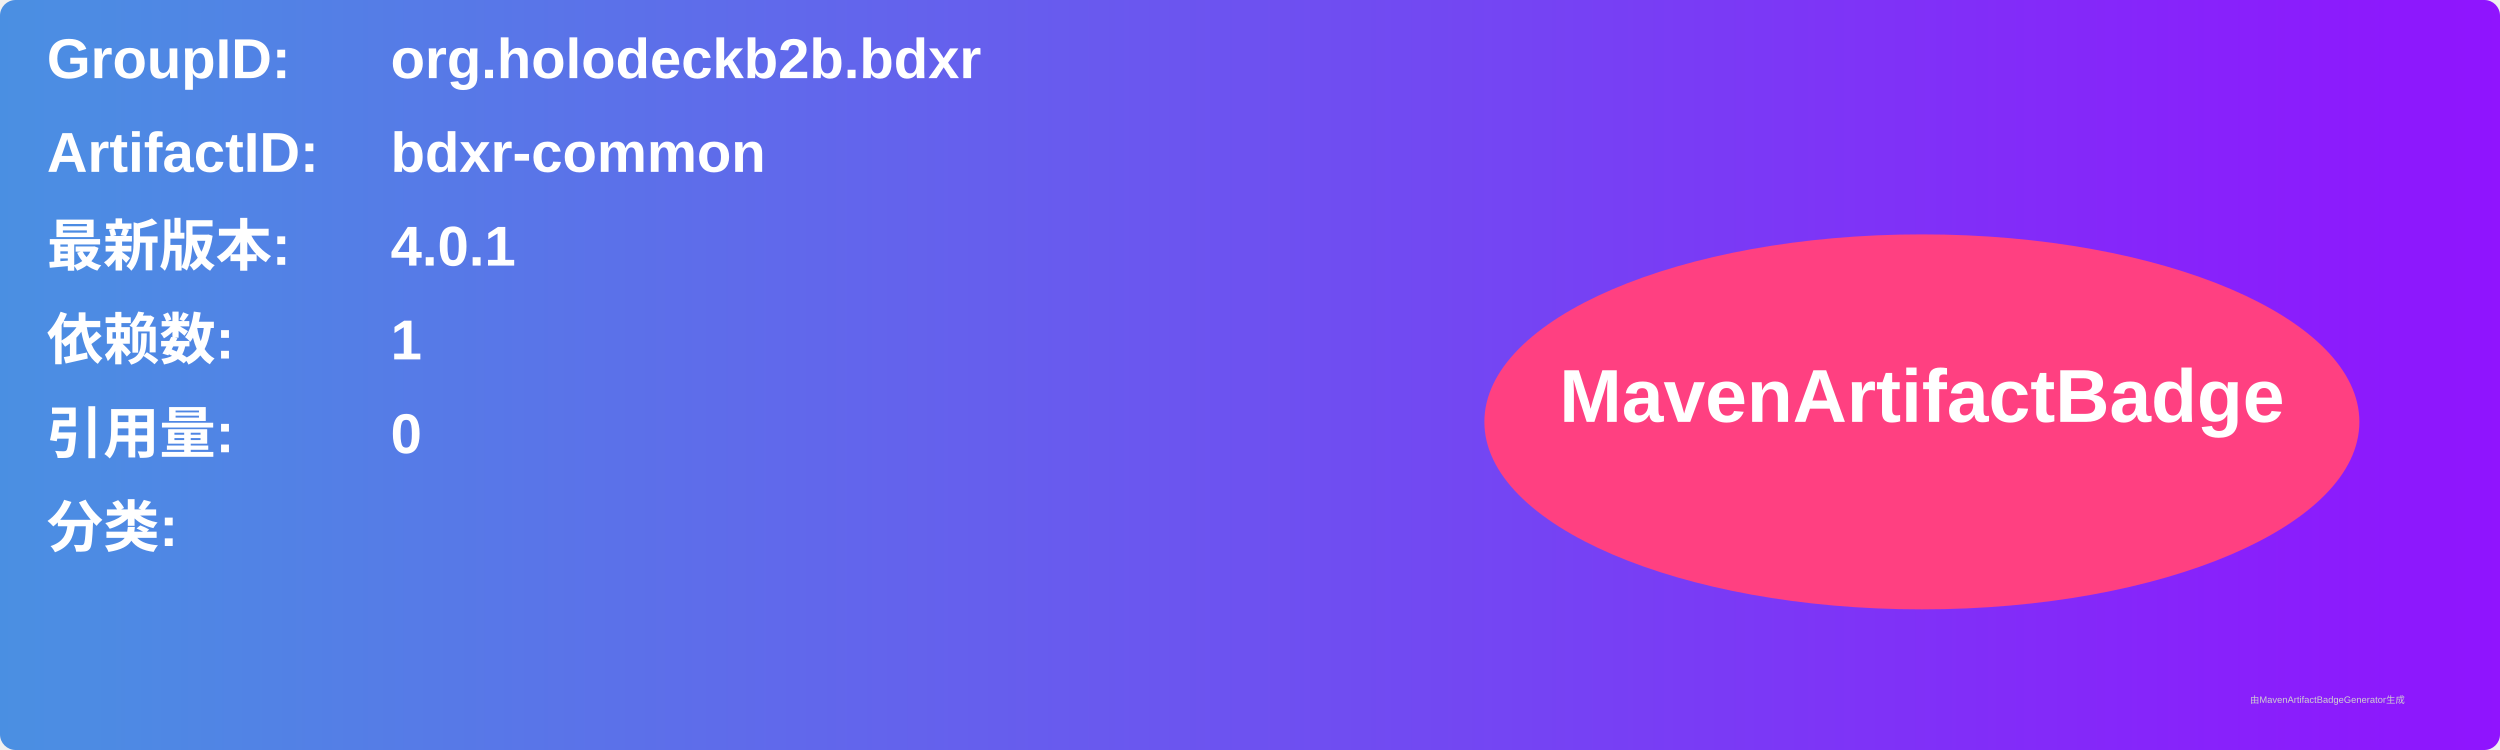
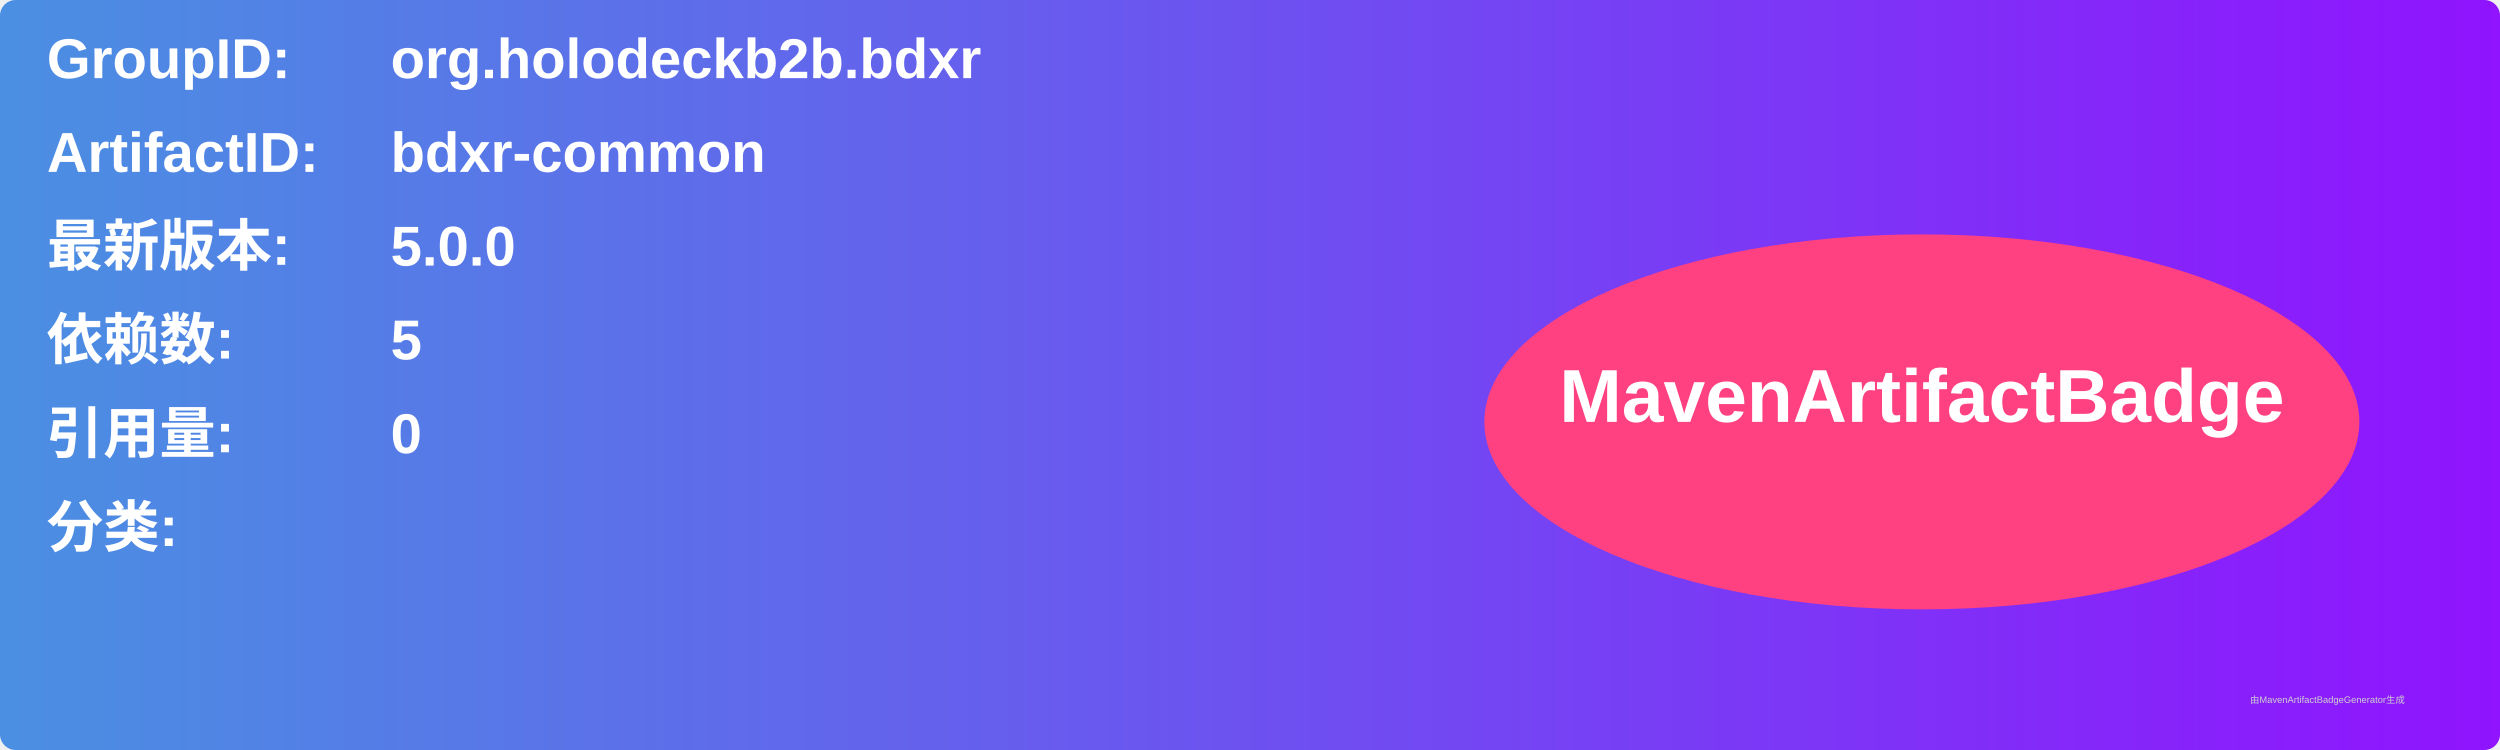
<svg xmlns="http://www.w3.org/2000/svg" width="800" height="240" viewBox="0 0 800 240">
  <linearGradient id="grad" x1="0%" y1="0%" x2="100%" y2="0%">
    <stop offset="0%" stop-color="#4a90e2" />
    <stop offset="100%" stop-color="#9013fe" />
  </linearGradient>
  <rect width="100%" height="100%" rx="5" ry="5" fill="url(#grad)" />
  <g transform="translate(15, 15)">
    <text x="0" y="10" font-family="Arial" font-size="18" fill="white" font-weight="bold" width="260">GroupID:</text>
    <text x="110" y="10" font-family="Arial" font-size="18" fill="white" font-weight="bold" width="460">org.holodeckb2b.bdxr</text>
    <text x="0" y="40" font-family="Arial" font-size="18" fill="white" font-weight="bold" width="260">ArtifactID:</text>
    <text x="110" y="40" font-family="Arial" font-size="18" fill="white" font-weight="bold" width="460">bdxr-common</text>
    <text x="0" y="70" font-family="Arial" font-size="18" fill="white" font-weight="bold">最新版本:</text>
    <text x="110" y="70" font-family="Arial" font-size="18" fill="white" font-weight="bold">
-       <tspan font-weight="bold">4.0.1</tspan>
+       <tspan font-weight="bold">5.0.0</tspan>
    </text>
    <text x="0" y="100" font-family="Arial" font-size="18" fill="white" font-weight="bold">依赖数: </text>
    <text x="110" y="100" font-family="Arial" font-size="18" fill="white">
-       <tspan font-weight="bold">1</tspan>
+       <tspan font-weight="bold">5</tspan>
    </text>
    <text x="0" y="130" font-family="Arial" font-size="18" fill="white" font-weight="bold">引用量: </text>
    <text x="110" y="130" font-family="Arial" font-size="18" fill="white">
      <tspan font-weight="bold">0</tspan>
    </text>
    <text x="0" y="160" font-family="Arial" font-size="18" fill="white" font-weight="bold">分类:</text>
    <text x="10" y="190" font-family="Arial" font-size="10" fill="white">
      <tspan font-weight="bold" />
    </text>
    <ellipse cx="600" cy="120" rx="140" ry="60" fill="#ff4081" />
    <text x="600" y="120" text-anchor="middle" font-family="Arial" font-size="24" fill="white" font-weight="bold">MavenArtifactBadge</text>
  </g>
  <text x="720" y="225" font-family="Arial" font-size="3" fill="#d0d0d0">由MavenArtifactBadgeGenerator生成</text>
</svg>
